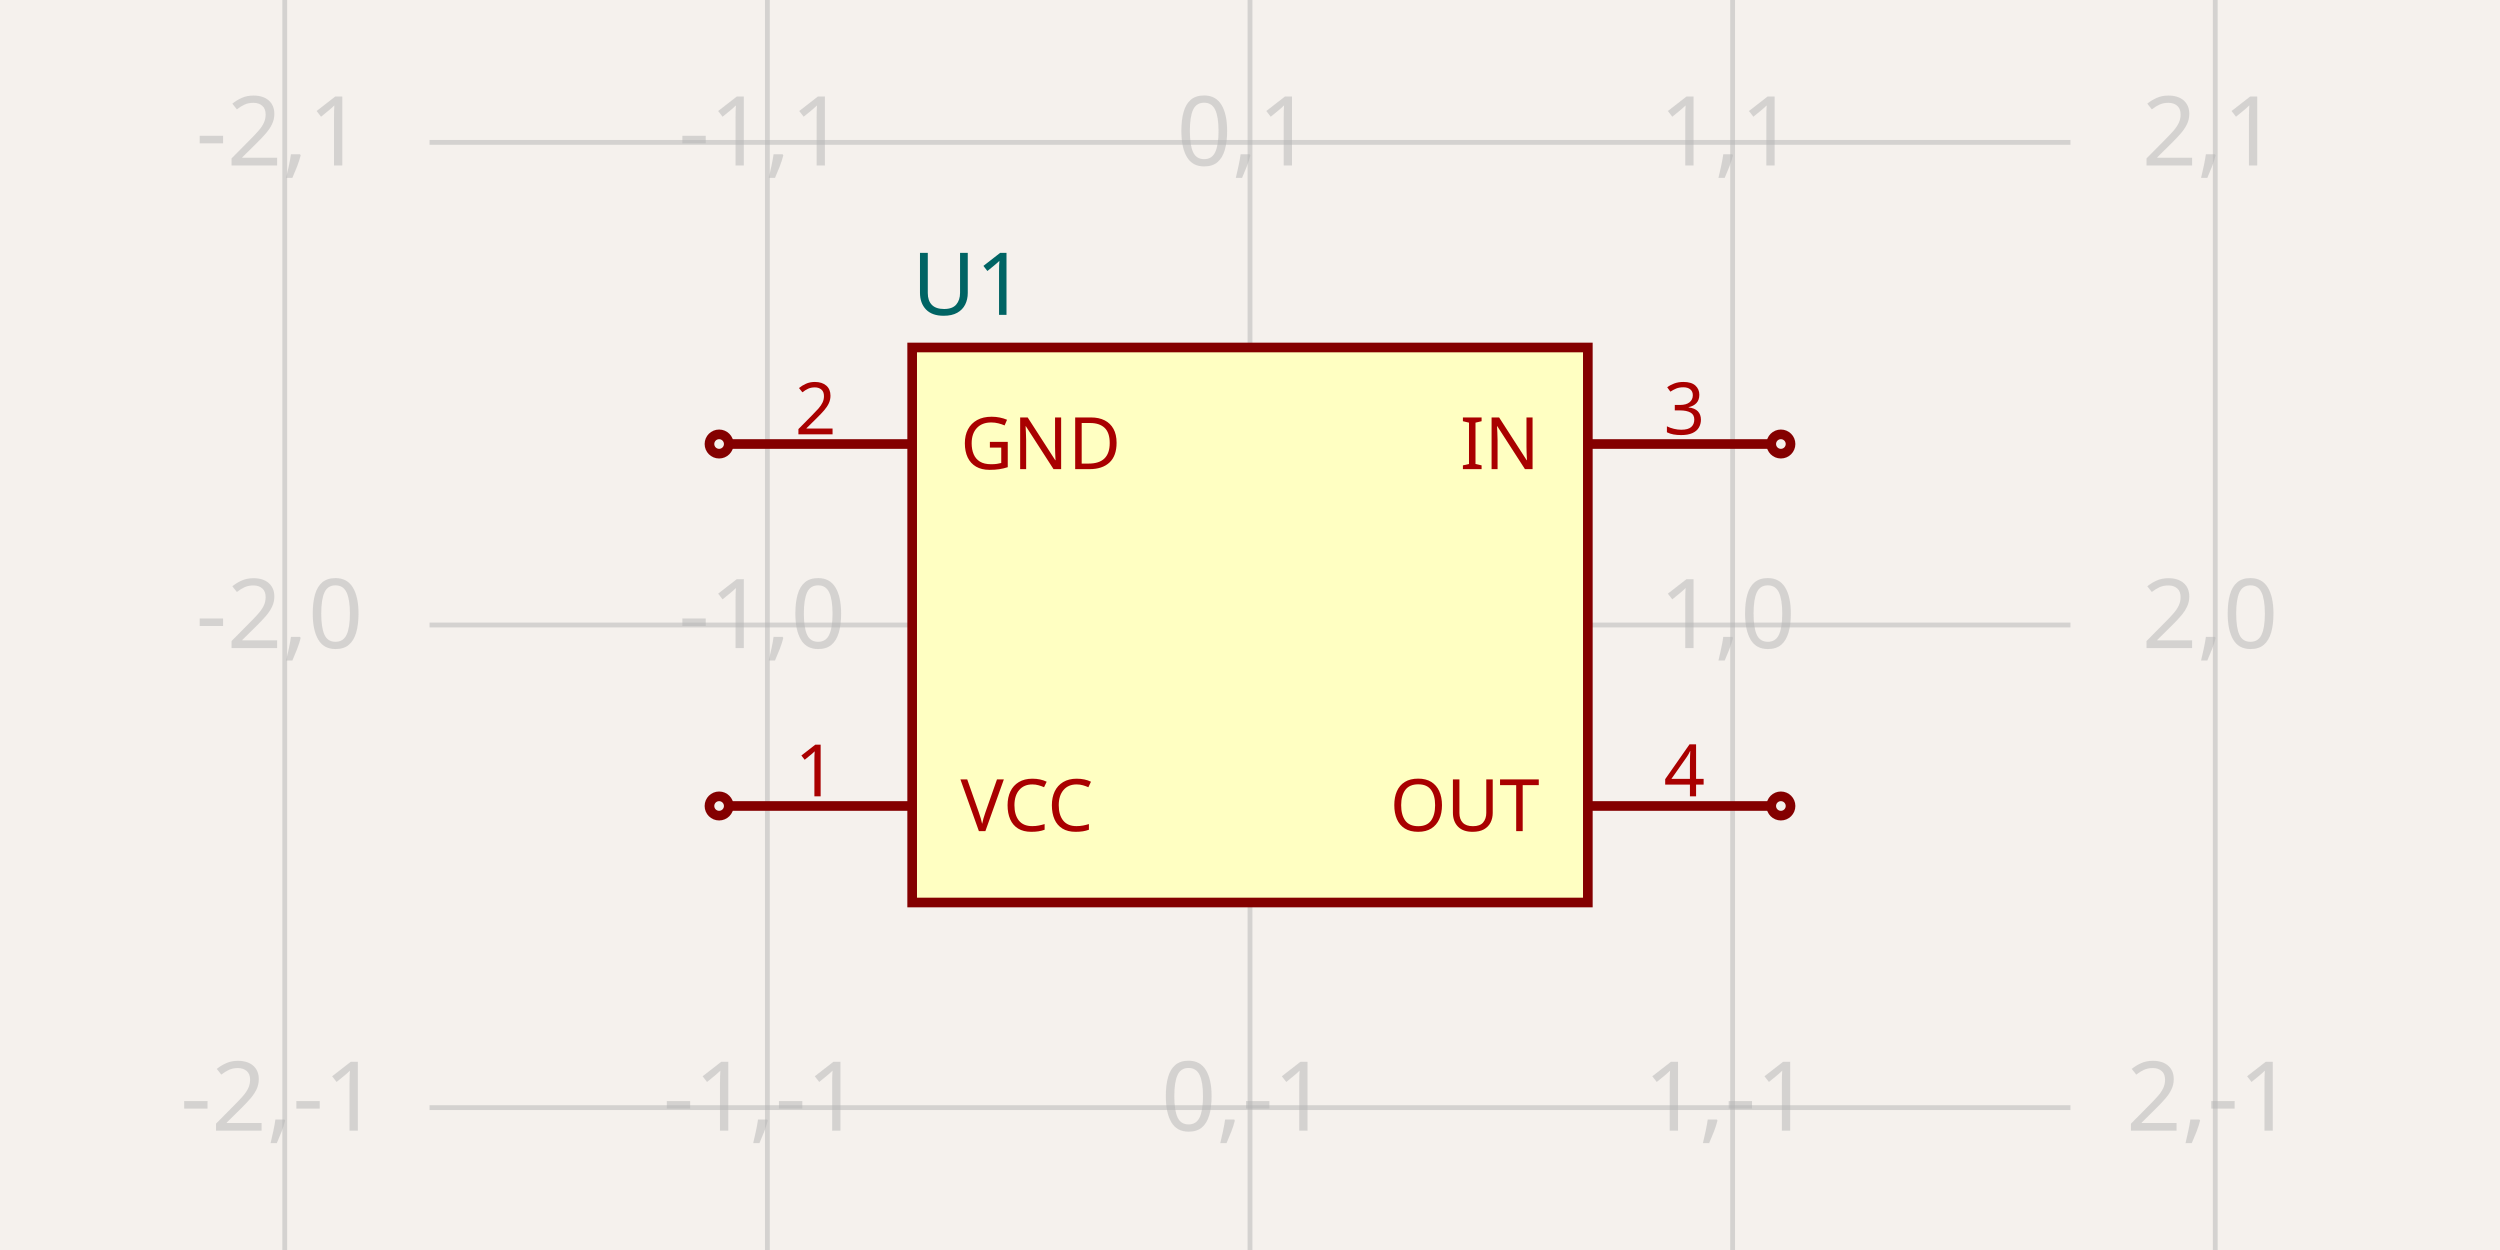
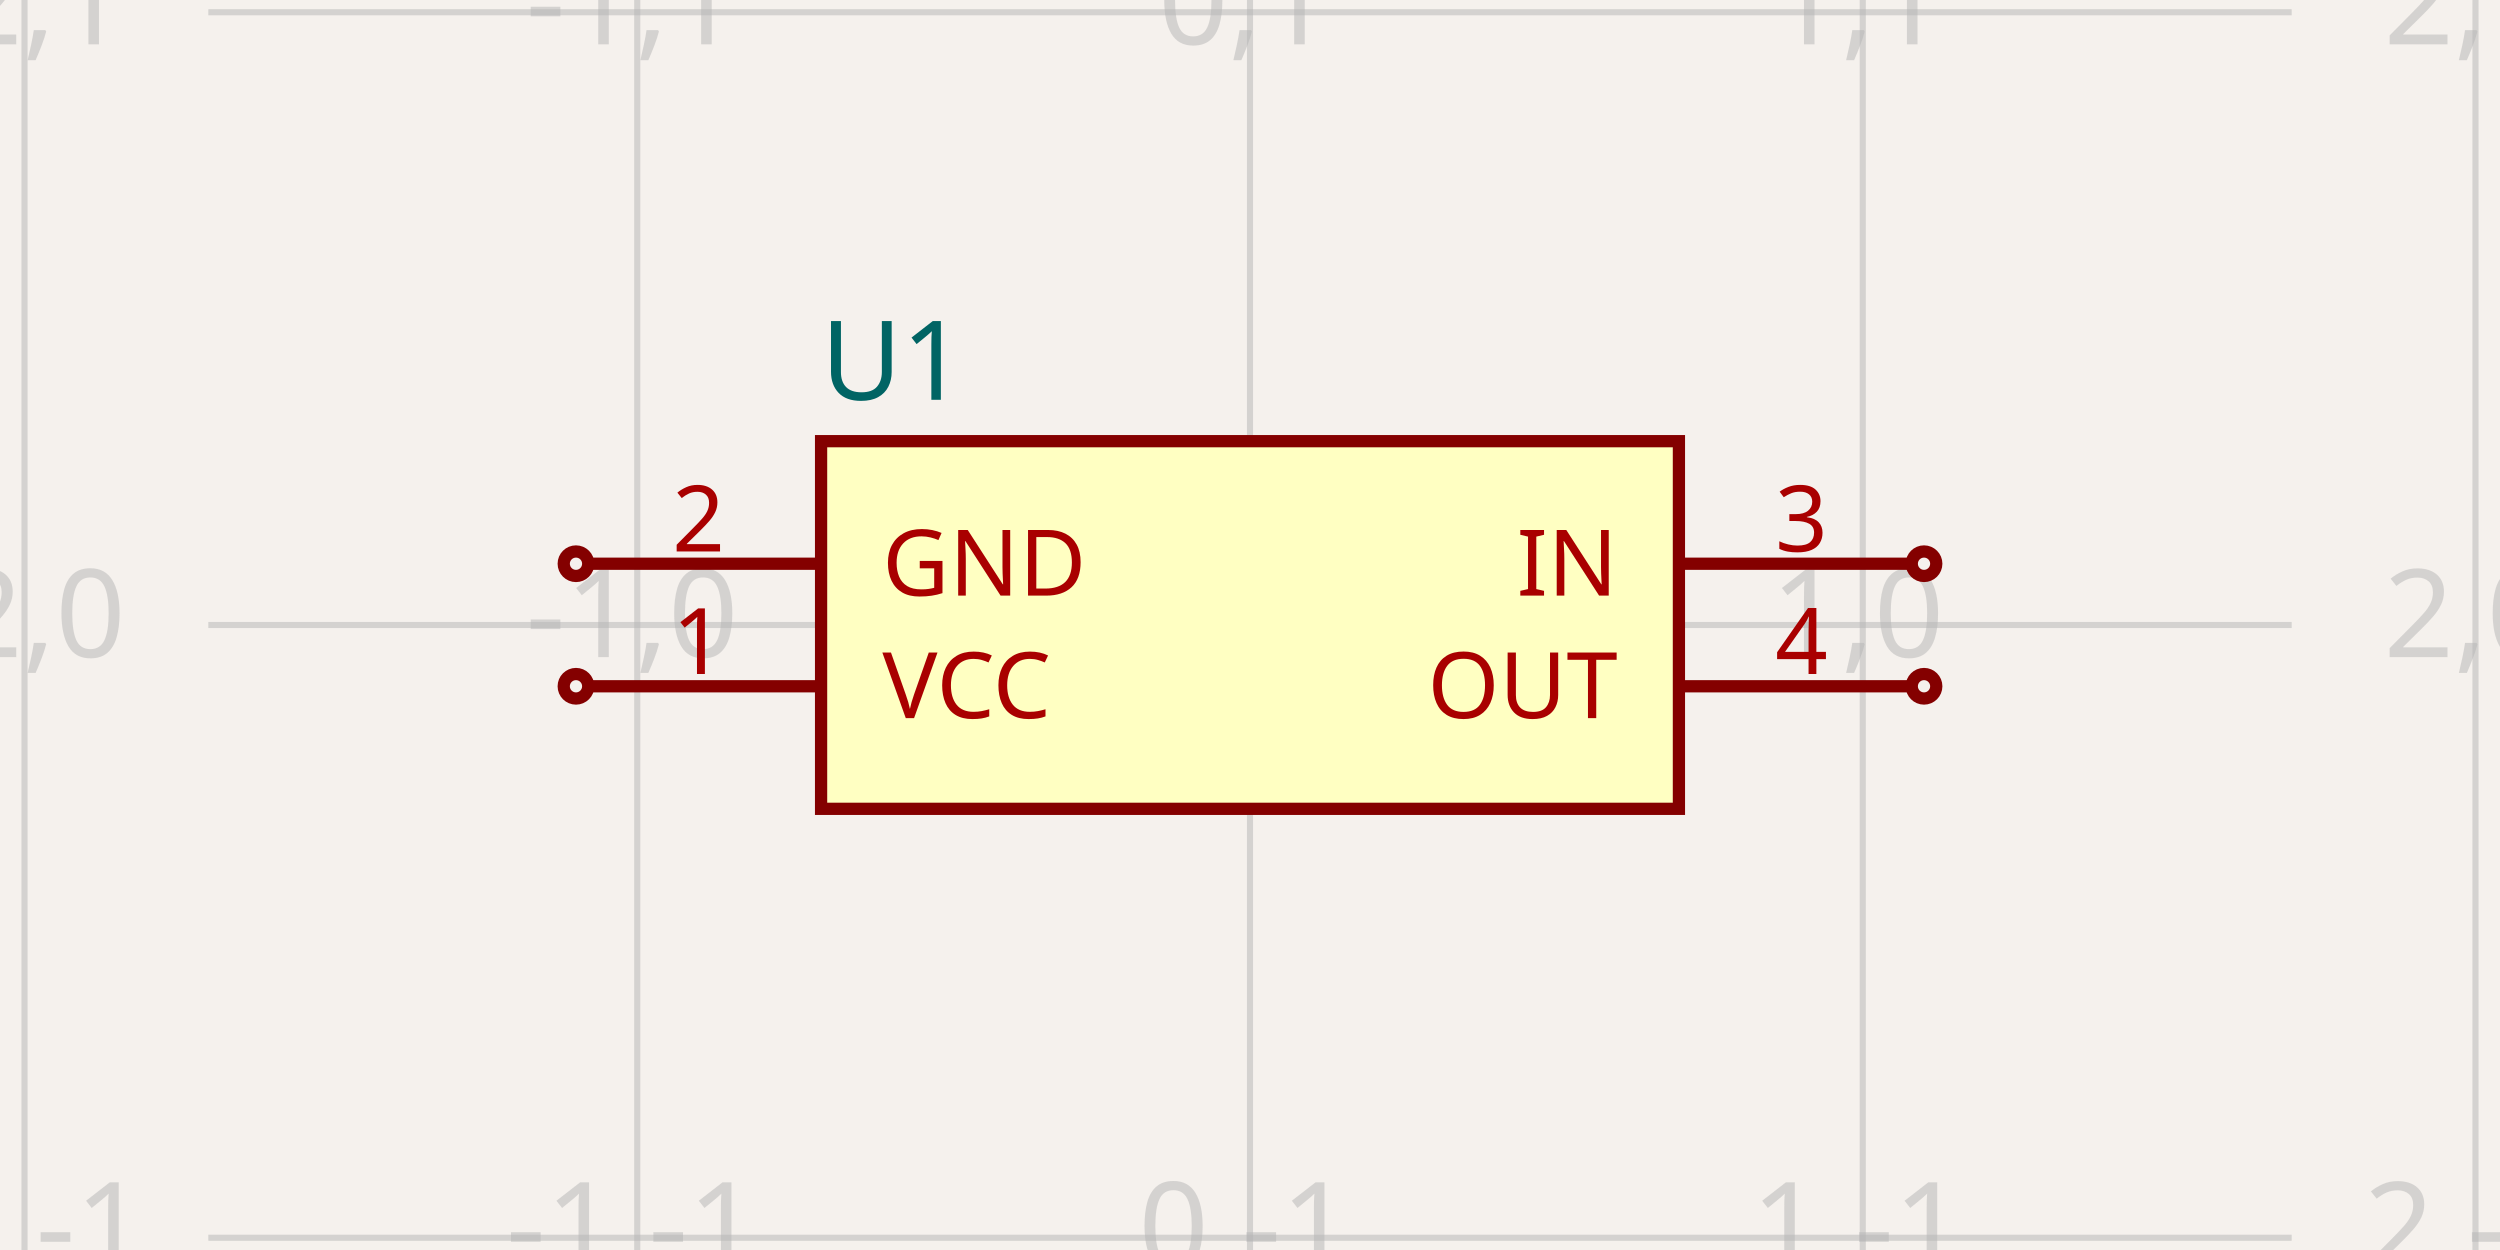
- <svg xmlns="http://www.w3.org/2000/svg" width="1200" height="600" style="background-color: rgb(245, 241, 237)" data-real-to-screen-transform="matrix(231.6602316602,0,0,-231.6602316602,600,300)">
+ <svg xmlns="http://www.w3.org/2000/svg" width="1200" height="600" style="background-color: rgb(245, 241, 237)" data-real-to-screen-transform="matrix(294.1176470588,0,0,-294.1176470588,600,300)">
  <style>
              .boundary { fill: rgb(245, 241, 237); }
              .schematic-boundary { fill: none; stroke: #fff; }
              .component { fill: none; stroke: rgb(132, 0, 0); }
              .chip { fill: rgb(255, 255, 194); stroke: rgb(132, 0, 0); }
              .component-pin { fill: none; stroke: rgb(132, 0, 0); }
              /* Basic per-trace hover fallback */
              .trace:hover {
                filter: invert(1);
              }
              .trace:hover .trace-crossing-outline {
                opacity: 0;
              }
              .trace:hover .trace-junction {
                filter: invert(1);
              }
              /* Net-hover highlighting: when a trace or its overlays are hovered,
                 invert color for all traces (base + overlays) sharing the same
                 subcircuit connectivity key. Also hide crossing outline during hover. */
              
              .text { font-family: sans-serif; fill: rgb(0, 150, 0); }
              .pin-number { fill: rgb(169, 0, 0); }
              .port-label { fill: rgb(0, 100, 100); }
              .component-name { fill: rgb(0, 100, 100); }
            </style>
  <rect class="boundary" x="0" y="0" width="1200" height="600" />
  <g class="grid">
-     <line x1="136.68" y1="600" x2="136.68" y2="4.1040948417503387e-11" stroke="rgb(181, 181, 181)" stroke-width="2.317" stroke-opacity="0.5" />
-     <line x1="368.34" y1="600" x2="368.34" y2="4.1040948417503387e-11" stroke="rgb(181, 181, 181)" stroke-width="2.317" stroke-opacity="0.5" />
-     <line x1="600" y1="600" x2="600" y2="4.1040948417503387e-11" stroke="rgb(181, 181, 181)" stroke-width="2.317" stroke-opacity="0.5" />
-     <line x1="831.66" y1="600" x2="831.66" y2="4.1040948417503387e-11" stroke="rgb(181, 181, 181)" stroke-width="2.317" stroke-opacity="0.5" />
-     <line x1="1063.32" y1="600" x2="1063.32" y2="4.1040948417503387e-11" stroke="rgb(181, 181, 181)" stroke-width="2.317" stroke-opacity="0.5" />
-     <line x1="206.178" y1="763.32" x2="993.822" y2="763.32" stroke="rgb(181, 181, 181)" stroke-width="2.317" stroke-opacity="0.5" />
-     <line x1="206.178" y1="531.66" x2="993.822" y2="531.66" stroke="rgb(181, 181, 181)" stroke-width="2.317" stroke-opacity="0.5" />
-     <line x1="206.178" y1="300" x2="993.822" y2="300" stroke="rgb(181, 181, 181)" stroke-width="2.317" stroke-opacity="0.5" />
-     <line x1="206.178" y1="68.34" x2="993.822" y2="68.34" stroke="rgb(181, 181, 181)" stroke-width="2.317" stroke-opacity="0.5" />
-     <line x1="206.178" y1="-163.32" x2="993.822" y2="-163.32" stroke="rgb(181, 181, 181)" stroke-width="2.317" stroke-opacity="0.5" />
-     <text x="134.18" y="758.32" fill="rgb(181, 181, 181)" font-size="46.332" fill-opacity="0.5" text-anchor="middle" dominant-baseline="middle" font-family="sans-serif">-2,-2</text>
-     <text x="134.18" y="526.66" fill="rgb(181, 181, 181)" font-size="46.332" fill-opacity="0.5" text-anchor="middle" dominant-baseline="middle" font-family="sans-serif">-2,-1</text>
-     <text x="134.18" y="295" fill="rgb(181, 181, 181)" font-size="46.332" fill-opacity="0.5" text-anchor="middle" dominant-baseline="middle" font-family="sans-serif">-2,0</text>
-     <text x="134.18" y="63.34" fill="rgb(181, 181, 181)" font-size="46.332" fill-opacity="0.5" text-anchor="middle" dominant-baseline="middle" font-family="sans-serif">-2,1</text>
-     <text x="134.18" y="-168.32" fill="rgb(181, 181, 181)" font-size="46.332" fill-opacity="0.5" text-anchor="middle" dominant-baseline="middle" font-family="sans-serif">-2,2</text>
-     <text x="365.84" y="758.32" fill="rgb(181, 181, 181)" font-size="46.332" fill-opacity="0.5" text-anchor="middle" dominant-baseline="middle" font-family="sans-serif">-1,-2</text>
-     <text x="365.84" y="526.66" fill="rgb(181, 181, 181)" font-size="46.332" fill-opacity="0.5" text-anchor="middle" dominant-baseline="middle" font-family="sans-serif">-1,-1</text>
-     <text x="365.84" y="295" fill="rgb(181, 181, 181)" font-size="46.332" fill-opacity="0.5" text-anchor="middle" dominant-baseline="middle" font-family="sans-serif">-1,0</text>
-     <text x="365.84" y="63.34" fill="rgb(181, 181, 181)" font-size="46.332" fill-opacity="0.5" text-anchor="middle" dominant-baseline="middle" font-family="sans-serif">-1,1</text>
-     <text x="365.84" y="-168.32" fill="rgb(181, 181, 181)" font-size="46.332" fill-opacity="0.5" text-anchor="middle" dominant-baseline="middle" font-family="sans-serif">-1,2</text>
-     <text x="597.5" y="758.32" fill="rgb(181, 181, 181)" font-size="46.332" fill-opacity="0.5" text-anchor="middle" dominant-baseline="middle" font-family="sans-serif">0,-2</text>
-     <text x="597.5" y="526.66" fill="rgb(181, 181, 181)" font-size="46.332" fill-opacity="0.5" text-anchor="middle" dominant-baseline="middle" font-family="sans-serif">0,-1</text>
-     <text x="597.5" y="295" fill="rgb(181, 181, 181)" font-size="46.332" fill-opacity="0.5" text-anchor="middle" dominant-baseline="middle" font-family="sans-serif">0,0</text>
-     <text x="597.5" y="63.34" fill="rgb(181, 181, 181)" font-size="46.332" fill-opacity="0.5" text-anchor="middle" dominant-baseline="middle" font-family="sans-serif">0,1</text>
-     <text x="597.5" y="-168.32" fill="rgb(181, 181, 181)" font-size="46.332" fill-opacity="0.5" text-anchor="middle" dominant-baseline="middle" font-family="sans-serif">0,2</text>
-     <text x="829.16" y="758.32" fill="rgb(181, 181, 181)" font-size="46.332" fill-opacity="0.5" text-anchor="middle" dominant-baseline="middle" font-family="sans-serif">1,-2</text>
-     <text x="829.16" y="526.66" fill="rgb(181, 181, 181)" font-size="46.332" fill-opacity="0.5" text-anchor="middle" dominant-baseline="middle" font-family="sans-serif">1,-1</text>
-     <text x="829.16" y="295" fill="rgb(181, 181, 181)" font-size="46.332" fill-opacity="0.5" text-anchor="middle" dominant-baseline="middle" font-family="sans-serif">1,0</text>
-     <text x="829.16" y="63.34" fill="rgb(181, 181, 181)" font-size="46.332" fill-opacity="0.5" text-anchor="middle" dominant-baseline="middle" font-family="sans-serif">1,1</text>
-     <text x="829.16" y="-168.32" fill="rgb(181, 181, 181)" font-size="46.332" fill-opacity="0.5" text-anchor="middle" dominant-baseline="middle" font-family="sans-serif">1,2</text>
-     <text x="1060.82" y="758.32" fill="rgb(181, 181, 181)" font-size="46.332" fill-opacity="0.5" text-anchor="middle" dominant-baseline="middle" font-family="sans-serif">2,-2</text>
-     <text x="1060.82" y="526.66" fill="rgb(181, 181, 181)" font-size="46.332" fill-opacity="0.5" text-anchor="middle" dominant-baseline="middle" font-family="sans-serif">2,-1</text>
-     <text x="1060.82" y="295" fill="rgb(181, 181, 181)" font-size="46.332" fill-opacity="0.5" text-anchor="middle" dominant-baseline="middle" font-family="sans-serif">2,0</text>
-     <text x="1060.82" y="63.34" fill="rgb(181, 181, 181)" font-size="46.332" fill-opacity="0.5" text-anchor="middle" dominant-baseline="middle" font-family="sans-serif">2,1</text>
-     <text x="1060.82" y="-168.32" fill="rgb(181, 181, 181)" font-size="46.332" fill-opacity="0.5" text-anchor="middle" dominant-baseline="middle" font-family="sans-serif">2,2</text>
+     <line x1="11.765" y1="600" x2="11.765" y2="2.3987922759260982e-11" stroke="rgb(181, 181, 181)" stroke-width="2.941" stroke-opacity="0.5" />
+     <line x1="305.882" y1="600" x2="305.882" y2="2.3987922759260982e-11" stroke="rgb(181, 181, 181)" stroke-width="2.941" stroke-opacity="0.5" />
+     <line x1="600" y1="600" x2="600" y2="2.3987922759260982e-11" stroke="rgb(181, 181, 181)" stroke-width="2.941" stroke-opacity="0.5" />
+     <line x1="894.118" y1="600" x2="894.118" y2="2.3987922759260982e-11" stroke="rgb(181, 181, 181)" stroke-width="2.941" stroke-opacity="0.5" />
+     <line x1="1188.235" y1="600" x2="1188.235" y2="2.3987922759260982e-11" stroke="rgb(181, 181, 181)" stroke-width="2.941" stroke-opacity="0.5" />
+     <line x1="100" y1="888.235" x2="1100" y2="888.235" stroke="rgb(181, 181, 181)" stroke-width="2.941" stroke-opacity="0.5" />
+     <line x1="100" y1="594.118" x2="1100" y2="594.118" stroke="rgb(181, 181, 181)" stroke-width="2.941" stroke-opacity="0.5" />
+     <line x1="100" y1="300" x2="1100" y2="300" stroke="rgb(181, 181, 181)" stroke-width="2.941" stroke-opacity="0.5" />
+     <line x1="100" y1="5.882" x2="1100" y2="5.882" stroke="rgb(181, 181, 181)" stroke-width="2.941" stroke-opacity="0.5" />
+     <line x1="100" y1="-288.235" x2="1100" y2="-288.235" stroke="rgb(181, 181, 181)" stroke-width="2.941" stroke-opacity="0.5" />
+     <text x="9.265" y="883.235" fill="rgb(181, 181, 181)" font-size="58.824" fill-opacity="0.5" text-anchor="middle" dominant-baseline="middle" font-family="sans-serif">-2,-2</text>
+     <text x="9.265" y="589.118" fill="rgb(181, 181, 181)" font-size="58.824" fill-opacity="0.5" text-anchor="middle" dominant-baseline="middle" font-family="sans-serif">-2,-1</text>
+     <text x="9.265" y="295" fill="rgb(181, 181, 181)" font-size="58.824" fill-opacity="0.5" text-anchor="middle" dominant-baseline="middle" font-family="sans-serif">-2,0</text>
+     <text x="9.265" y="0.882" fill="rgb(181, 181, 181)" font-size="58.824" fill-opacity="0.5" text-anchor="middle" dominant-baseline="middle" font-family="sans-serif">-2,1</text>
+     <text x="9.265" y="-293.235" fill="rgb(181, 181, 181)" font-size="58.824" fill-opacity="0.5" text-anchor="middle" dominant-baseline="middle" font-family="sans-serif">-2,2</text>
+     <text x="303.382" y="883.235" fill="rgb(181, 181, 181)" font-size="58.824" fill-opacity="0.5" text-anchor="middle" dominant-baseline="middle" font-family="sans-serif">-1,-2</text>
+     <text x="303.382" y="589.118" fill="rgb(181, 181, 181)" font-size="58.824" fill-opacity="0.5" text-anchor="middle" dominant-baseline="middle" font-family="sans-serif">-1,-1</text>
+     <text x="303.382" y="295" fill="rgb(181, 181, 181)" font-size="58.824" fill-opacity="0.5" text-anchor="middle" dominant-baseline="middle" font-family="sans-serif">-1,0</text>
+     <text x="303.382" y="0.882" fill="rgb(181, 181, 181)" font-size="58.824" fill-opacity="0.5" text-anchor="middle" dominant-baseline="middle" font-family="sans-serif">-1,1</text>
+     <text x="303.382" y="-293.235" fill="rgb(181, 181, 181)" font-size="58.824" fill-opacity="0.5" text-anchor="middle" dominant-baseline="middle" font-family="sans-serif">-1,2</text>
+     <text x="597.5" y="883.235" fill="rgb(181, 181, 181)" font-size="58.824" fill-opacity="0.5" text-anchor="middle" dominant-baseline="middle" font-family="sans-serif">0,-2</text>
+     <text x="597.5" y="589.118" fill="rgb(181, 181, 181)" font-size="58.824" fill-opacity="0.5" text-anchor="middle" dominant-baseline="middle" font-family="sans-serif">0,-1</text>
+     <text x="597.5" y="295" fill="rgb(181, 181, 181)" font-size="58.824" fill-opacity="0.5" text-anchor="middle" dominant-baseline="middle" font-family="sans-serif">0,0</text>
+     <text x="597.5" y="0.882" fill="rgb(181, 181, 181)" font-size="58.824" fill-opacity="0.5" text-anchor="middle" dominant-baseline="middle" font-family="sans-serif">0,1</text>
+     <text x="597.5" y="-293.235" fill="rgb(181, 181, 181)" font-size="58.824" fill-opacity="0.5" text-anchor="middle" dominant-baseline="middle" font-family="sans-serif">0,2</text>
+     <text x="891.618" y="883.235" fill="rgb(181, 181, 181)" font-size="58.824" fill-opacity="0.5" text-anchor="middle" dominant-baseline="middle" font-family="sans-serif">1,-2</text>
+     <text x="891.618" y="589.118" fill="rgb(181, 181, 181)" font-size="58.824" fill-opacity="0.5" text-anchor="middle" dominant-baseline="middle" font-family="sans-serif">1,-1</text>
+     <text x="891.618" y="295" fill="rgb(181, 181, 181)" font-size="58.824" fill-opacity="0.5" text-anchor="middle" dominant-baseline="middle" font-family="sans-serif">1,0</text>
+     <text x="891.618" y="0.882" fill="rgb(181, 181, 181)" font-size="58.824" fill-opacity="0.5" text-anchor="middle" dominant-baseline="middle" font-family="sans-serif">1,1</text>
+     <text x="891.618" y="-293.235" fill="rgb(181, 181, 181)" font-size="58.824" fill-opacity="0.5" text-anchor="middle" dominant-baseline="middle" font-family="sans-serif">1,2</text>
+     <text x="1185.735" y="883.235" fill="rgb(181, 181, 181)" font-size="58.824" fill-opacity="0.5" text-anchor="middle" dominant-baseline="middle" font-family="sans-serif">2,-2</text>
+     <text x="1185.735" y="589.118" fill="rgb(181, 181, 181)" font-size="58.824" fill-opacity="0.5" text-anchor="middle" dominant-baseline="middle" font-family="sans-serif">2,-1</text>
+     <text x="1185.735" y="295" fill="rgb(181, 181, 181)" font-size="58.824" fill-opacity="0.5" text-anchor="middle" dominant-baseline="middle" font-family="sans-serif">2,0</text>
+     <text x="1185.735" y="0.882" fill="rgb(181, 181, 181)" font-size="58.824" fill-opacity="0.5" text-anchor="middle" dominant-baseline="middle" font-family="sans-serif">2,1</text>
+     <text x="1185.735" y="-293.235" fill="rgb(181, 181, 181)" font-size="58.824" fill-opacity="0.5" text-anchor="middle" dominant-baseline="middle" font-family="sans-serif">2,2</text>
  </g>
  <g data-circuit-json-type="schematic_component" data-schematic-component-id="schematic_component_0">
-     <rect class="component chip" x="437.838" y="166.795" width="324.324" height="266.409" stroke-width="4.633px" fill="rgb(255, 255, 194)" stroke="rgb(132, 0, 0)" />
-     <rect class="component-overlay" x="437.838" y="166.795" width="324.324" height="266.409" fill="transparent" />
-     <text x="437.838" y="463.32" fill="#006464" text-anchor="start" dominant-baseline="middle" font-family="sans-serif" font-size="41.699px" transform="rotate(0, 437.8378, 463.3205)" />
-     <text x="437.838" y="136.68" fill="#006464" text-anchor="start" dominant-baseline="middle" font-family="sans-serif" font-size="41.699px" transform="rotate(0, 437.8378, 136.6795)">U1</text>
-     <line class="component-pin" x1="437.838" y1="386.873" x2="349.807" y2="386.873" stroke-width="4.633px" />
+     <rect class="component chip" x="394.118" y="211.765" width="411.765" height="176.471" stroke-width="5.882px" fill="rgb(255, 255, 194)" stroke="rgb(132, 0, 0)" />
+     <rect class="component-overlay" x="394.118" y="211.765" width="411.765" height="176.471" fill="transparent" />
+     <text x="394.118" y="426.471" fill="#006464" text-anchor="start" dominant-baseline="middle" font-family="sans-serif" font-size="52.941px" transform="rotate(0, 394.1176, 426.4706)" />
+     <text x="394.118" y="173.529" fill="#006464" text-anchor="start" dominant-baseline="middle" font-family="sans-serif" font-size="52.941px" transform="rotate(0, 394.1176, 173.5294)">U1</text>
+     <line class="component-pin" x1="394.118" y1="329.412" x2="282.353" y2="329.412" stroke-width="5.882px" />
    <g data-schematic-port-id="source_port_0">
-       <circle class="component-pin" cx="345.174" cy="386.873" r="4.633" stroke-width="4.633px" />
-       <rect x="340.541" y="382.239" width="9.266" height="9.266" opacity="0" />
+       <circle class="component-pin" cx="276.471" cy="329.412" r="5.882" stroke-width="5.882px" />
+       <rect x="270.588" y="323.529" width="11.765" height="11.765" opacity="0" />
    </g>
-     <text class="pin-number" x="391.506" y="382.239" style="font-family: sans-serif;" fill="rgb(169, 0, 0)" text-anchor="middle" dominant-baseline="auto" font-size="34.749px" transform="">1</text>
-     <text class="pin-number" x="461.004" y="386.873" style="font-family: sans-serif;" fill="rgb(169, 0, 0)" text-anchor="start" dominant-baseline="middle" font-size="34.749px" transform="">VCC</text>
-     <line class="component-pin" x1="437.838" y1="213.127" x2="349.807" y2="213.127" stroke-width="4.633px" />
+     <text class="pin-number" x="335.294" y="323.529" style="font-family: sans-serif;" fill="rgb(169, 0, 0)" text-anchor="middle" dominant-baseline="auto" font-size="44.118px" transform="">1</text>
+     <text class="pin-number" x="423.529" y="329.412" style="font-family: sans-serif;" fill="rgb(169, 0, 0)" text-anchor="start" dominant-baseline="middle" font-size="44.118px" transform="">VCC</text>
+     <line class="component-pin" x1="394.118" y1="270.588" x2="282.353" y2="270.588" stroke-width="5.882px" />
    <g data-schematic-port-id="source_port_1">
-       <circle class="component-pin" cx="345.174" cy="213.127" r="4.633" stroke-width="4.633px" />
-       <rect x="340.541" y="208.494" width="9.266" height="9.266" opacity="0" />
+       <circle class="component-pin" cx="276.471" cy="270.588" r="5.882" stroke-width="5.882px" />
+       <rect x="270.588" y="264.706" width="11.765" height="11.765" opacity="0" />
    </g>
-     <text class="pin-number" x="391.506" y="208.494" style="font-family: sans-serif;" fill="rgb(169, 0, 0)" text-anchor="middle" dominant-baseline="auto" font-size="34.749px" transform="">2</text>
-     <text class="pin-number" x="461.004" y="213.127" style="font-family: sans-serif;" fill="rgb(169, 0, 0)" text-anchor="start" dominant-baseline="middle" font-size="34.749px" transform="">GND</text>
-     <line class="component-pin" x1="762.162" y1="213.127" x2="850.193" y2="213.127" stroke-width="4.633px" />
+     <text class="pin-number" x="335.294" y="264.706" style="font-family: sans-serif;" fill="rgb(169, 0, 0)" text-anchor="middle" dominant-baseline="auto" font-size="44.118px" transform="">2</text>
+     <text class="pin-number" x="423.529" y="270.588" style="font-family: sans-serif;" fill="rgb(169, 0, 0)" text-anchor="start" dominant-baseline="middle" font-size="44.118px" transform="">GND</text>
+     <line class="component-pin" x1="805.882" y1="270.588" x2="917.647" y2="270.588" stroke-width="5.882px" />
    <g data-schematic-port-id="source_port_2">
-       <circle class="component-pin" cx="854.826" cy="213.127" r="4.633" stroke-width="4.633px" />
-       <rect x="850.193" y="208.494" width="9.266" height="9.266" opacity="0" />
+       <circle class="component-pin" cx="923.529" cy="270.588" r="5.882" stroke-width="5.882px" />
+       <rect x="917.647" y="264.706" width="11.765" height="11.765" opacity="0" />
    </g>
-     <text class="pin-number" x="808.494" y="208.494" style="font-family: sans-serif;" fill="rgb(169, 0, 0)" text-anchor="middle" dominant-baseline="auto" font-size="34.749px" transform="">3</text>
-     <text class="pin-number" x="738.996" y="213.127" style="font-family: sans-serif;" fill="rgb(169, 0, 0)" text-anchor="end" dominant-baseline="middle" font-size="34.749px" transform="">IN</text>
-     <line class="component-pin" x1="762.162" y1="386.873" x2="850.193" y2="386.873" stroke-width="4.633px" />
+     <text class="pin-number" x="864.706" y="264.706" style="font-family: sans-serif;" fill="rgb(169, 0, 0)" text-anchor="middle" dominant-baseline="auto" font-size="44.118px" transform="">3</text>
+     <text class="pin-number" x="776.471" y="270.588" style="font-family: sans-serif;" fill="rgb(169, 0, 0)" text-anchor="end" dominant-baseline="middle" font-size="44.118px" transform="">IN</text>
+     <line class="component-pin" x1="805.882" y1="329.412" x2="917.647" y2="329.412" stroke-width="5.882px" />
    <g data-schematic-port-id="source_port_3">
-       <circle class="component-pin" cx="854.826" cy="386.873" r="4.633" stroke-width="4.633px" />
-       <rect x="850.193" y="382.239" width="9.266" height="9.266" opacity="0" />
+       <circle class="component-pin" cx="923.529" cy="329.412" r="5.882" stroke-width="5.882px" />
+       <rect x="917.647" y="323.529" width="11.765" height="11.765" opacity="0" />
    </g>
-     <text class="pin-number" x="808.494" y="382.239" style="font-family: sans-serif;" fill="rgb(169, 0, 0)" text-anchor="middle" dominant-baseline="auto" font-size="34.749px" transform="">4</text>
-     <text class="pin-number" x="738.996" y="386.873" style="font-family: sans-serif;" fill="rgb(169, 0, 0)" text-anchor="end" dominant-baseline="middle" font-size="34.749px" transform="">OUT</text>
+     <text class="pin-number" x="864.706" y="323.529" style="font-family: sans-serif;" fill="rgb(169, 0, 0)" text-anchor="middle" dominant-baseline="auto" font-size="44.118px" transform="">4</text>
+     <text class="pin-number" x="776.471" y="329.412" style="font-family: sans-serif;" fill="rgb(169, 0, 0)" text-anchor="end" dominant-baseline="middle" font-size="44.118px" transform="">OUT</text>
  </g>
  <g class="schematic-port-hover" data-schematic-port-id="source_port_0">
-     <circle cx="345.174" cy="386.873" r="9.266" fill="red" opacity="0" />
+     <circle cx="276.471" cy="329.412" r="11.765" fill="red" opacity="0" />
  </g>
  <g class="schematic-port-hover" data-schematic-port-id="source_port_1">
-     <circle cx="345.174" cy="213.127" r="9.266" fill="red" opacity="0" />
+     <circle cx="276.471" cy="270.588" r="11.765" fill="red" opacity="0" />
  </g>
  <g class="schematic-port-hover" data-schematic-port-id="source_port_2">
-     <circle cx="854.826" cy="213.127" r="9.266" fill="red" opacity="0" />
+     <circle cx="923.529" cy="270.588" r="11.765" fill="red" opacity="0" />
  </g>
  <g class="schematic-port-hover" data-schematic-port-id="source_port_3">
-     <circle cx="854.826" cy="386.873" r="9.266" fill="red" opacity="0" />
+     <circle cx="923.529" cy="329.412" r="11.765" fill="red" opacity="0" />
  </g>
</svg>
